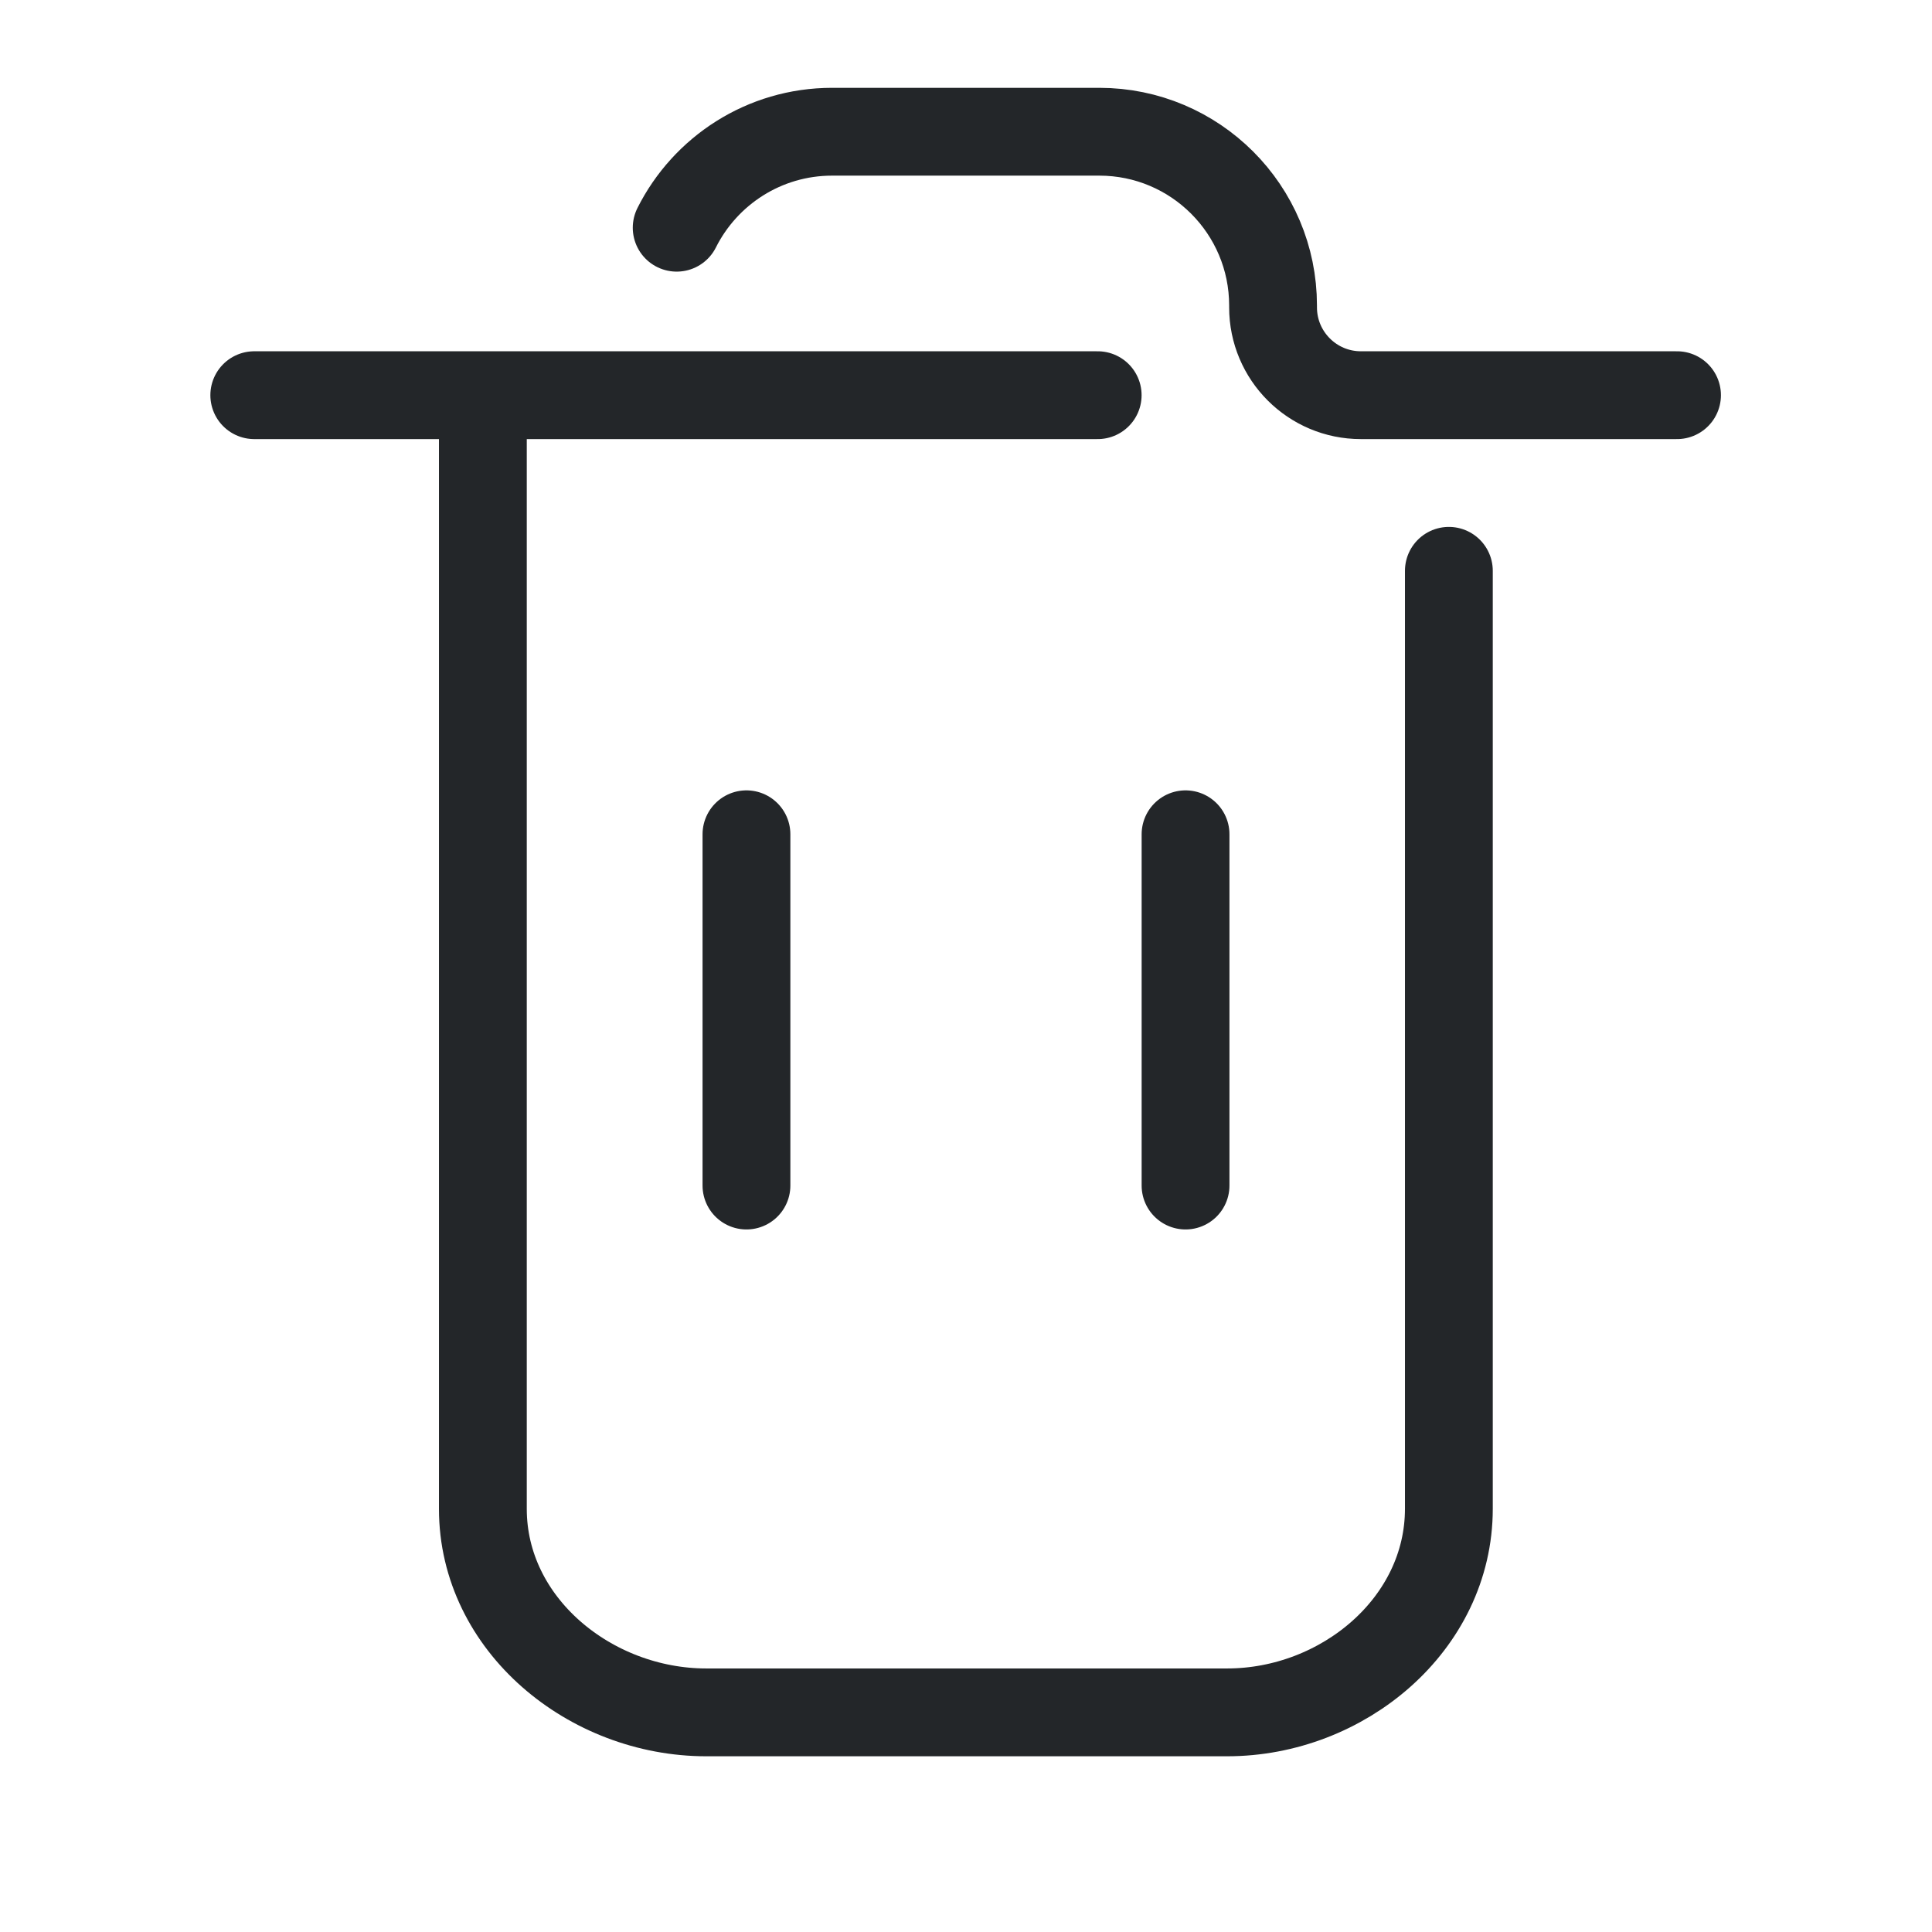
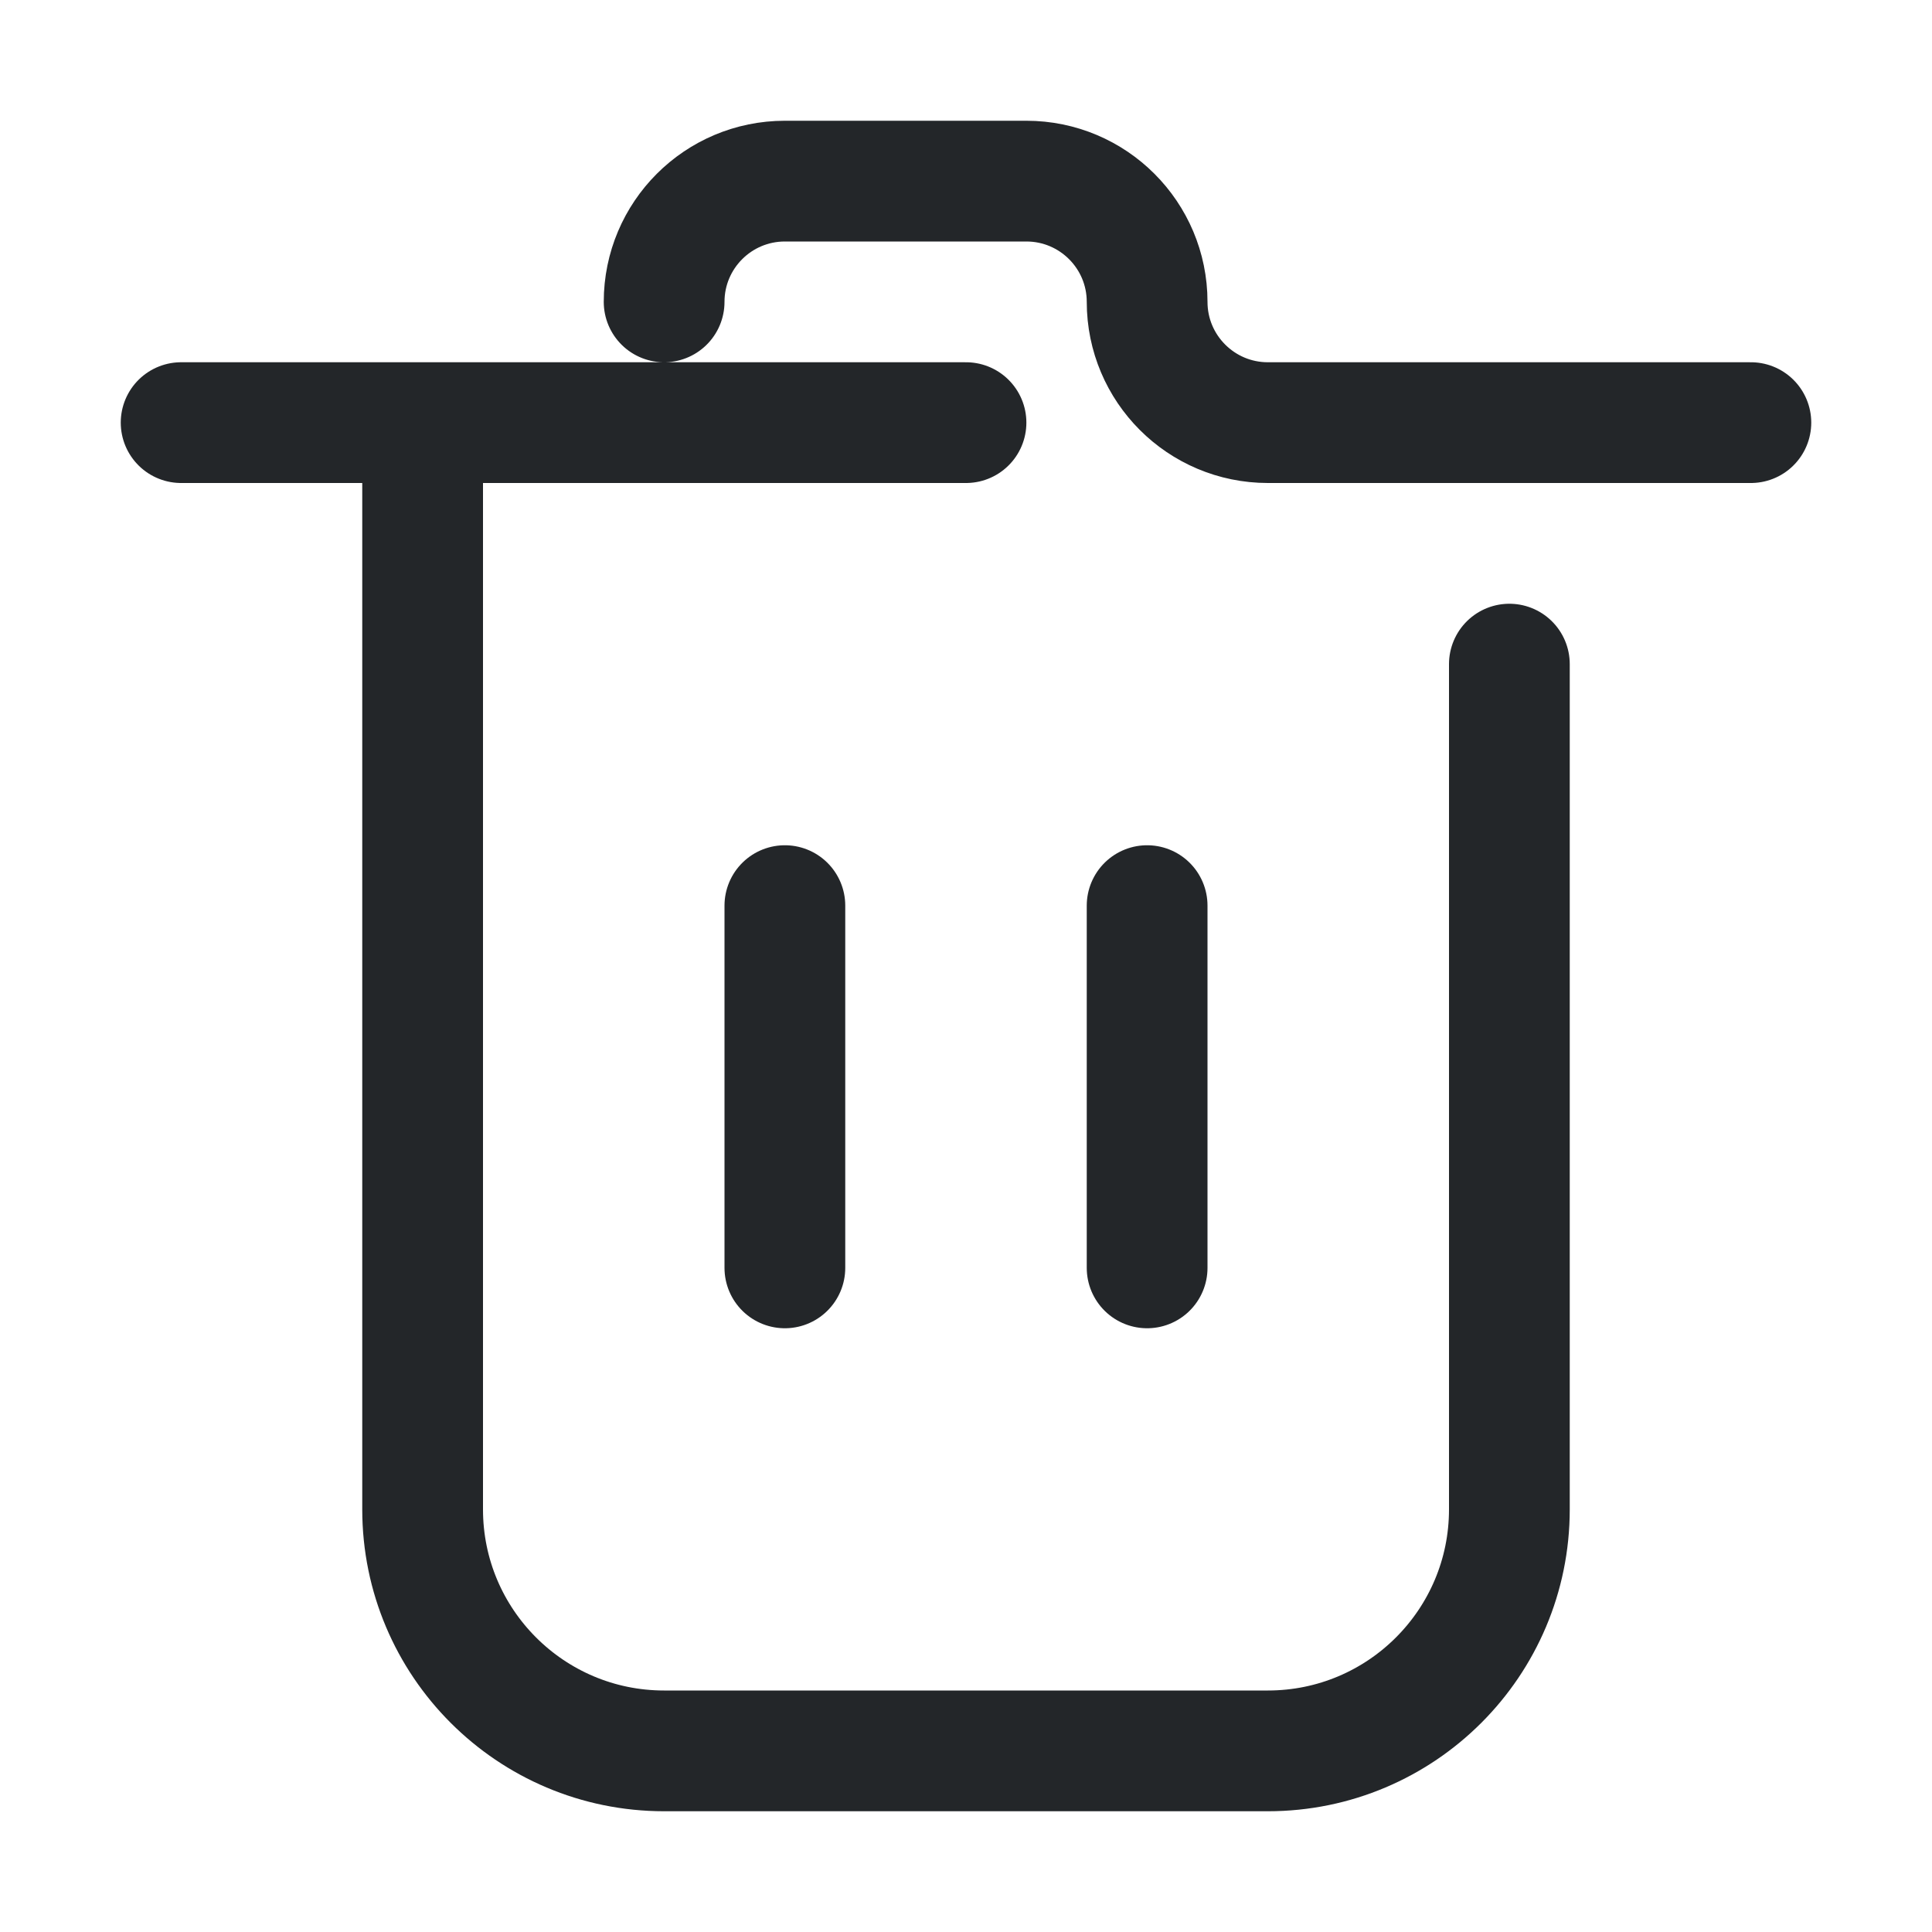
- <svg xmlns="http://www.w3.org/2000/svg" viewBox="0 0 22 22" width="16" height="16" version="1.1">
+ <svg xmlns="http://www.w3.org/2000/svg" width="16" height="16" viewBox="0 0 16 16">
  <defs>
-     <style id="current-color-scheme" type="text/css">.ColorScheme-Text { color:#232629; }</style>
+     <style id="current-color-scheme">.ColorScheme-Text{color:#232629}</style>
  </defs>
  <g class="ColorScheme-Text" fill="none" stroke="currentColor" stroke-linecap="round" stroke-linejoin="round">
-     <path transform="translate(.49649 -.5)" d="m18.6 5h-3.6c-0.552 0-1-0.448-1-1v-0.021c0-1.093-0.886-1.979-1.979-1.979h-3.042c-0.774 0-1.445 0.445-1.77 1.093m4.794 1.907h-9.604l2.603 5e-6v12.682c0 1.319 1.225 2.317 2.544 2.317h5.931c1.316 0 2.525-1.003 2.525-2.319v-10.68" fill="none" style="paint-order:fill markers stroke" stroke="currentColor" class="ColorScheme-Text" />
-     <path d="m8.5 9.5v4" style="paint-order:fill markers stroke" stroke="currentColor" class="ColorScheme-Text" />
-     <path d="m13.5 9.5v4" style="paint-order:fill markers stroke" stroke="currentColor" class="ColorScheme-Text" />
+     <path d="M14.5 3.5h-4a1 1 0 0 1-1-1 1 1 0 0 0-1-1h-2a1 1 0 0 0-1 1M8 3.5H1.5m2 0v9a2 2 0 0 0 2 2h5a2 2 0 0 0 2-2v-7" stroke="currentColor" class="ColorScheme-Text" />
+     <path d="M6.5 7.5v3m3-3v3" stroke="currentColor" class="ColorScheme-Text" />
  </g>
</svg>
